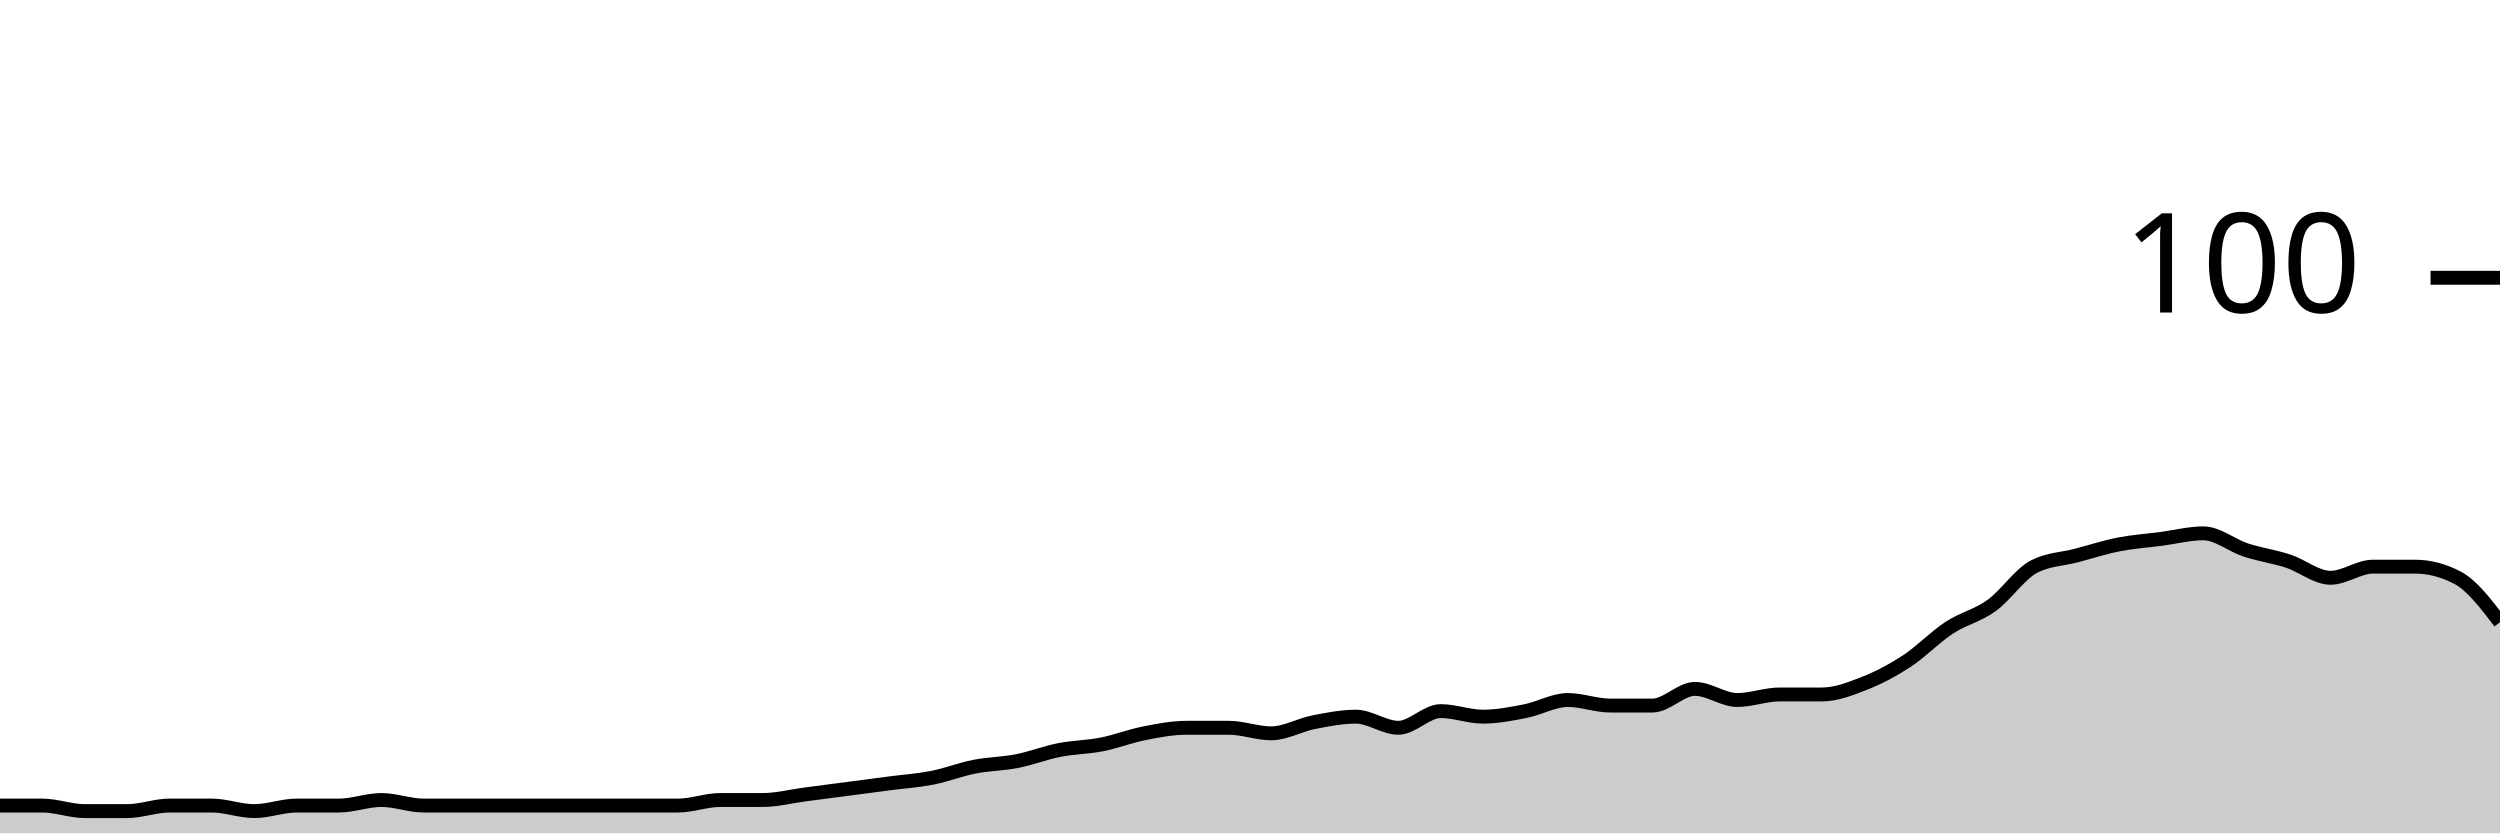
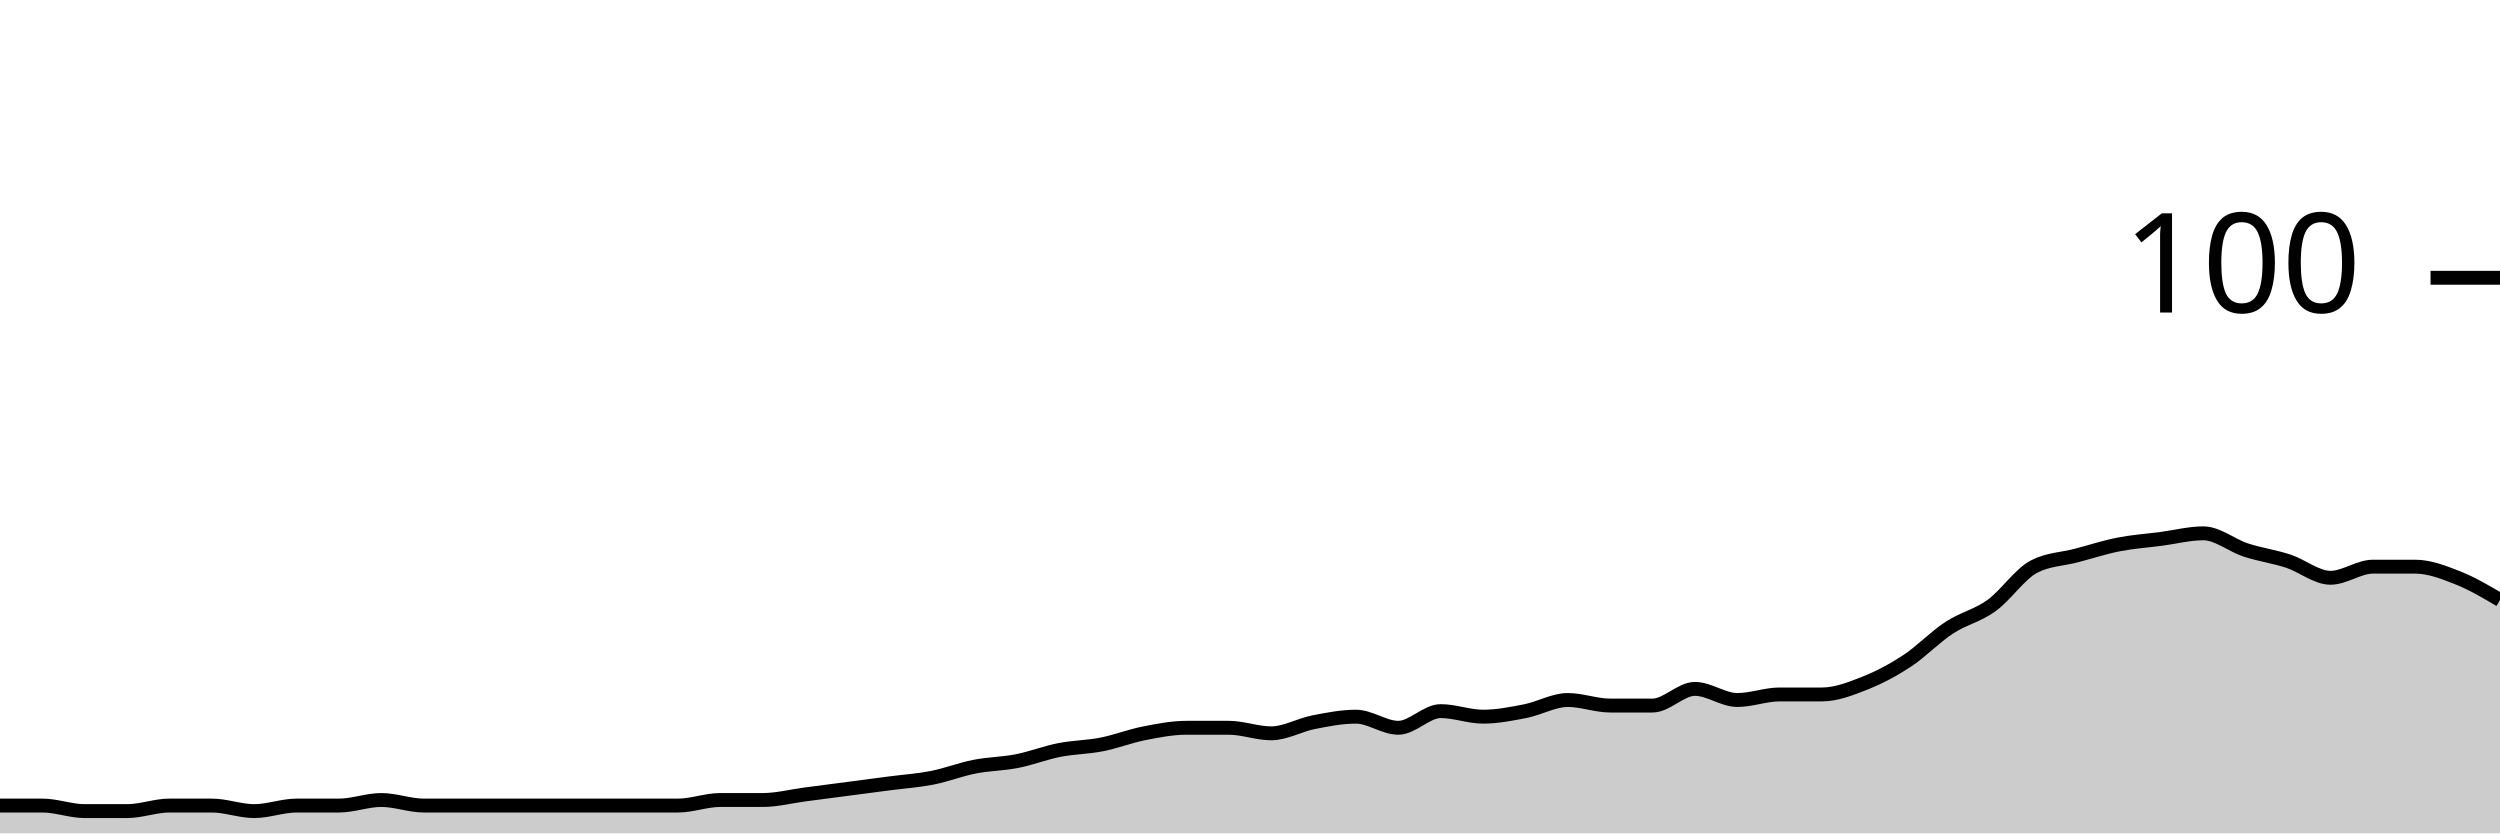
<svg xmlns="http://www.w3.org/2000/svg" viewBox="0 0 180 60">
  <g transform="translate(0,20)">
-     <path class="area" fill="rgba(0, 0, 0, 0.2)" d="M0,38C1.017,38,2.034,38,3.051,38C4.068,38,5.085,38.4,6.102,38.4C7.119,38.4,8.136,38.4,9.153,38.4C10.169,38.4,11.186,38,12.203,38C13.22,38,14.237,38,15.254,38C16.271,38,17.288,38.4,18.305,38.4C19.322,38.4,20.339,38,21.356,38C22.373,38,23.39,38,24.407,38C25.424,38,26.441,37.6,27.458,37.6C28.475,37.6,29.492,38,30.508,38C31.525,38,32.542,38,33.559,38C34.576,38,35.593,38,36.61,38C37.627,38,38.644,38,39.661,38C40.678,38,41.695,38,42.712,38C43.729,38,44.746,38,45.763,38C46.78,38,47.797,38,48.814,38C49.831,38,50.847,37.6,51.864,37.6C52.881,37.6,53.898,37.6,54.915,37.6C55.932,37.6,56.949,37.333,57.966,37.2C58.983,37.067,60,36.933,61.017,36.8C62.034,36.667,63.051,36.533,64.068,36.4C65.085,36.267,66.102,36.2,67.119,36C68.136,35.8,69.153,35.4,70.169,35.2C71.186,35,72.203,35,73.22,34.8C74.237,34.6,75.254,34.2,76.271,34C77.288,33.8,78.305,33.8,79.322,33.6C80.339,33.4,81.356,33,82.373,32.8C83.39,32.6,84.407,32.4,85.424,32.4C86.441,32.4,87.458,32.4,88.475,32.4C89.492,32.4,90.508,32.8,91.525,32.8C92.542,32.8,93.559,32.2,94.576,32C95.593,31.8,96.61,31.6,97.627,31.6C98.644,31.6,99.661,32.4,100.678,32.4C101.695,32.4,102.712,31.2,103.729,31.2C104.746,31.2,105.763,31.6,106.78,31.6C107.797,31.6,108.814,31.4,109.831,31.2C110.847,31,111.864,30.4,112.881,30.4C113.898,30.4,114.915,30.8,115.932,30.8C116.949,30.8,117.966,30.8,118.983,30.8C120,30.8,121.017,29.6,122.034,29.6C123.051,29.6,124.068,30.4,125.085,30.4C126.102,30.4,127.119,30,128.136,30C129.153,30,130.169,30,131.186,30C132.203,30,133.22,29.6,134.237,29.2C135.254,28.8,136.271,28.267,137.288,27.6C138.305,26.933,139.322,25.867,140.339,25.2C141.356,24.533,142.373,24.333,143.39,23.6C144.407,22.867,145.424,21.333,146.441,20.8C147.458,20.267,148.475,20.267,149.492,20C150.508,19.733,151.525,19.4,152.542,19.2C153.559,19,154.576,18.933,155.593,18.8C156.61,18.667,157.627,18.4,158.644,18.4C159.661,18.4,160.678,19.267,161.695,19.6C162.712,19.933,163.729,20.067,164.746,20.4C165.763,20.733,166.78,21.6,167.797,21.6C168.814,21.6,169.831,20.8,170.847,20.8C171.864,20.8,172.881,20.8,173.898,20.8C174.915,20.8,175.932,21.067,176.949,21.6C177.966,22.133,178.983,23.467,180,24.8L180,40C178.983,40,177.966,40,176.949,40C175.932,40,174.915,40,173.898,40C172.881,40,171.864,40,170.847,40C169.831,40,168.814,40,167.797,40C166.78,40,165.763,40,164.746,40C163.729,40,162.712,40,161.695,40C160.678,40,159.661,40,158.644,40C157.627,40,156.61,40,155.593,40C154.576,40,153.559,40,152.542,40C151.525,40,150.508,40,149.492,40C148.475,40,147.458,40,146.441,40C145.424,40,144.407,40,143.39,40C142.373,40,141.356,40,140.339,40C139.322,40,138.305,40,137.288,40C136.271,40,135.254,40,134.237,40C133.22,40,132.203,40,131.186,40C130.169,40,129.153,40,128.136,40C127.119,40,126.102,40,125.085,40C124.068,40,123.051,40,122.034,40C121.017,40,120,40,118.983,40C117.966,40,116.949,40,115.932,40C114.915,40,113.898,40,112.881,40C111.864,40,110.847,40,109.831,40C108.814,40,107.797,40,106.78,40C105.763,40,104.746,40,103.729,40C102.712,40,101.695,40,100.678,40C99.661,40,98.644,40,97.627,40C96.61,40,95.593,40,94.576,40C93.559,40,92.542,40,91.525,40C90.508,40,89.492,40,88.475,40C87.458,40,86.441,40,85.424,40C84.407,40,83.39,40,82.373,40C81.356,40,80.339,40,79.322,40C78.305,40,77.288,40,76.271,40C75.254,40,74.237,40,73.22,40C72.203,40,71.186,40,70.169,40C69.153,40,68.136,40,67.119,40C66.102,40,65.085,40,64.068,40C63.051,40,62.034,40,61.017,40C60,40,58.983,40,57.966,40C56.949,40,55.932,40,54.915,40C53.898,40,52.881,40,51.864,40C50.847,40,49.831,40,48.814,40C47.797,40,46.78,40,45.763,40C44.746,40,43.729,40,42.712,40C41.695,40,40.678,40,39.661,40C38.644,40,37.627,40,36.61,40C35.593,40,34.576,40,33.559,40C32.542,40,31.525,40,30.508,40C29.492,40,28.475,40,27.458,40C26.441,40,25.424,40,24.407,40C23.39,40,22.373,40,21.356,40C20.339,40,19.322,40,18.305,40C17.288,40,16.271,40,15.254,40C14.237,40,13.22,40,12.203,40C11.186,40,10.169,40,9.153,40C8.136,40,7.119,40,6.102,40C5.085,40,4.068,40,3.051,40C2.034,40,1.017,40,0,40Z" />
-     <path class="line" stroke="black" fill="none" d="M0,38C1.017,38,2.034,38,3.051,38C4.068,38,5.085,38.4,6.102,38.4C7.119,38.4,8.136,38.4,9.153,38.4C10.169,38.4,11.186,38,12.203,38C13.22,38,14.237,38,15.254,38C16.271,38,17.288,38.4,18.305,38.4C19.322,38.4,20.339,38,21.356,38C22.373,38,23.39,38,24.407,38C25.424,38,26.441,37.6,27.458,37.6C28.475,37.6,29.492,38,30.508,38C31.525,38,32.542,38,33.559,38C34.576,38,35.593,38,36.61,38C37.627,38,38.644,38,39.661,38C40.678,38,41.695,38,42.712,38C43.729,38,44.746,38,45.763,38C46.78,38,47.797,38,48.814,38C49.831,38,50.847,37.6,51.864,37.6C52.881,37.6,53.898,37.6,54.915,37.6C55.932,37.6,56.949,37.333,57.966,37.2C58.983,37.067,60,36.933,61.017,36.8C62.034,36.667,63.051,36.533,64.068,36.4C65.085,36.267,66.102,36.2,67.119,36C68.136,35.8,69.153,35.4,70.169,35.2C71.186,35,72.203,35,73.22,34.8C74.237,34.6,75.254,34.2,76.271,34C77.288,33.8,78.305,33.8,79.322,33.6C80.339,33.4,81.356,33,82.373,32.8C83.39,32.6,84.407,32.4,85.424,32.4C86.441,32.4,87.458,32.4,88.475,32.4C89.492,32.4,90.508,32.8,91.525,32.8C92.542,32.8,93.559,32.2,94.576,32C95.593,31.8,96.61,31.6,97.627,31.6C98.644,31.6,99.661,32.4,100.678,32.4C101.695,32.4,102.712,31.2,103.729,31.2C104.746,31.2,105.763,31.6,106.78,31.6C107.797,31.6,108.814,31.4,109.831,31.2C110.847,31,111.864,30.4,112.881,30.4C113.898,30.4,114.915,30.8,115.932,30.8C116.949,30.8,117.966,30.8,118.983,30.8C120,30.8,121.017,29.6,122.034,29.6C123.051,29.6,124.068,30.4,125.085,30.4C126.102,30.4,127.119,30,128.136,30C129.153,30,130.169,30,131.186,30C132.203,30,133.22,29.6,134.237,29.2C135.254,28.8,136.271,28.267,137.288,27.6C138.305,26.933,139.322,25.867,140.339,25.2C141.356,24.533,142.373,24.333,143.39,23.6C144.407,22.867,145.424,21.333,146.441,20.8C147.458,20.267,148.475,20.267,149.492,20C150.508,19.733,151.525,19.4,152.542,19.2C153.559,19,154.576,18.933,155.593,18.8C156.61,18.667,157.627,18.4,158.644,18.4C159.661,18.4,160.678,19.267,161.695,19.6C162.712,19.933,163.729,20.067,164.746,20.4C165.763,20.733,166.78,21.6,167.797,21.6C168.814,21.6,169.831,20.8,170.847,20.8C171.864,20.8,172.881,20.8,173.898,20.8C174.915,20.8,175.932,21.067,176.949,21.6C177.966,22.133,178.983,23.467,180,24.8" />
+     <path class="area" fill="rgba(0, 0, 0, 0.2)" d="M0,38C1.017,38,2.034,38,3.051,38C4.068,38,5.085,38.4,6.102,38.4C7.119,38.4,8.136,38.4,9.153,38.4C10.169,38.4,11.186,38,12.203,38C13.22,38,14.237,38,15.254,38C16.271,38,17.288,38.4,18.305,38.4C19.322,38.4,20.339,38,21.356,38C22.373,38,23.39,38,24.407,38C25.424,38,26.441,37.6,27.458,37.6C28.475,37.6,29.492,38,30.508,38C31.525,38,32.542,38,33.559,38C34.576,38,35.593,38,36.61,38C37.627,38,38.644,38,39.661,38C40.678,38,41.695,38,42.712,38C43.729,38,44.746,38,45.763,38C46.78,38,47.797,38,48.814,38C49.831,38,50.847,37.6,51.864,37.6C52.881,37.6,53.898,37.6,54.915,37.6C55.932,37.6,56.949,37.333,57.966,37.2C58.983,37.067,60,36.933,61.017,36.8C62.034,36.667,63.051,36.533,64.068,36.4C65.085,36.267,66.102,36.2,67.119,36C68.136,35.8,69.153,35.4,70.169,35.2C71.186,35,72.203,35,73.22,34.8C74.237,34.6,75.254,34.2,76.271,34C77.288,33.8,78.305,33.8,79.322,33.6C80.339,33.4,81.356,33,82.373,32.8C83.39,32.6,84.407,32.4,85.424,32.4C86.441,32.4,87.458,32.4,88.475,32.4C89.492,32.4,90.508,32.8,91.525,32.8C92.542,32.8,93.559,32.2,94.576,32C95.593,31.8,96.61,31.6,97.627,31.6C98.644,31.6,99.661,32.4,100.678,32.4C101.695,32.4,102.712,31.2,103.729,31.2C104.746,31.2,105.763,31.6,106.78,31.6C107.797,31.6,108.814,31.4,109.831,31.2C110.847,31,111.864,30.4,112.881,30.4C113.898,30.4,114.915,30.8,115.932,30.8C116.949,30.8,117.966,30.8,118.983,30.8C120,30.8,121.017,29.6,122.034,29.6C123.051,29.6,124.068,30.4,125.085,30.4C126.102,30.4,127.119,30,128.136,30C129.153,30,130.169,30,131.186,30C132.203,30,133.22,29.6,134.237,29.2C135.254,28.8,136.271,28.267,137.288,27.6C138.305,26.933,139.322,25.867,140.339,25.2C141.356,24.533,142.373,24.333,143.39,23.6C144.407,22.867,145.424,21.333,146.441,20.8C147.458,20.267,148.475,20.267,149.492,20C150.508,19.733,151.525,19.4,152.542,19.2C153.559,19,154.576,18.933,155.593,18.8C156.61,18.667,157.627,18.4,158.644,18.4C159.661,18.4,160.678,19.267,161.695,19.6C162.712,19.933,163.729,20.067,164.746,20.4C165.763,20.733,166.78,21.6,167.797,21.6C168.814,21.6,169.831,20.8,170.847,20.8C171.864,20.8,172.881,20.8,173.898,20.8C174.915,20.8,175.932,21.2,176.949,21.6C177.966,22,178.983,22.6,180,23.2L180,40C178.983,40,177.966,40,176.949,40C175.932,40,174.915,40,173.898,40C172.881,40,171.864,40,170.847,40C169.831,40,168.814,40,167.797,40C166.78,40,165.763,40,164.746,40C163.729,40,162.712,40,161.695,40C160.678,40,159.661,40,158.644,40C157.627,40,156.61,40,155.593,40C154.576,40,153.559,40,152.542,40C151.525,40,150.508,40,149.492,40C148.475,40,147.458,40,146.441,40C145.424,40,144.407,40,143.39,40C142.373,40,141.356,40,140.339,40C139.322,40,138.305,40,137.288,40C136.271,40,135.254,40,134.237,40C133.22,40,132.203,40,131.186,40C130.169,40,129.153,40,128.136,40C127.119,40,126.102,40,125.085,40C124.068,40,123.051,40,122.034,40C121.017,40,120,40,118.983,40C117.966,40,116.949,40,115.932,40C114.915,40,113.898,40,112.881,40C111.864,40,110.847,40,109.831,40C108.814,40,107.797,40,106.78,40C105.763,40,104.746,40,103.729,40C102.712,40,101.695,40,100.678,40C99.661,40,98.644,40,97.627,40C96.61,40,95.593,40,94.576,40C93.559,40,92.542,40,91.525,40C90.508,40,89.492,40,88.475,40C87.458,40,86.441,40,85.424,40C84.407,40,83.39,40,82.373,40C81.356,40,80.339,40,79.322,40C78.305,40,77.288,40,76.271,40C75.254,40,74.237,40,73.22,40C72.203,40,71.186,40,70.169,40C69.153,40,68.136,40,67.119,40C66.102,40,65.085,40,64.068,40C63.051,40,62.034,40,61.017,40C60,40,58.983,40,57.966,40C56.949,40,55.932,40,54.915,40C53.898,40,52.881,40,51.864,40C50.847,40,49.831,40,48.814,40C47.797,40,46.78,40,45.763,40C44.746,40,43.729,40,42.712,40C41.695,40,40.678,40,39.661,40C38.644,40,37.627,40,36.61,40C35.593,40,34.576,40,33.559,40C32.542,40,31.525,40,30.508,40C29.492,40,28.475,40,27.458,40C26.441,40,25.424,40,24.407,40C23.39,40,22.373,40,21.356,40C20.339,40,19.322,40,18.305,40C17.288,40,16.271,40,15.254,40C14.237,40,13.22,40,12.203,40C11.186,40,10.169,40,9.153,40C8.136,40,7.119,40,6.102,40C5.085,40,4.068,40,3.051,40C2.034,40,1.017,40,0,40Z" />
+     <path class="line" stroke="black" fill="none" d="M0,38C1.017,38,2.034,38,3.051,38C4.068,38,5.085,38.4,6.102,38.4C7.119,38.4,8.136,38.4,9.153,38.4C10.169,38.4,11.186,38,12.203,38C13.22,38,14.237,38,15.254,38C16.271,38,17.288,38.4,18.305,38.4C19.322,38.4,20.339,38,21.356,38C22.373,38,23.39,38,24.407,38C25.424,38,26.441,37.6,27.458,37.6C28.475,37.6,29.492,38,30.508,38C31.525,38,32.542,38,33.559,38C34.576,38,35.593,38,36.61,38C37.627,38,38.644,38,39.661,38C40.678,38,41.695,38,42.712,38C43.729,38,44.746,38,45.763,38C46.78,38,47.797,38,48.814,38C49.831,38,50.847,37.6,51.864,37.6C52.881,37.6,53.898,37.6,54.915,37.6C55.932,37.6,56.949,37.333,57.966,37.2C58.983,37.067,60,36.933,61.017,36.8C62.034,36.667,63.051,36.533,64.068,36.4C65.085,36.267,66.102,36.2,67.119,36C68.136,35.8,69.153,35.4,70.169,35.2C71.186,35,72.203,35,73.22,34.8C74.237,34.6,75.254,34.2,76.271,34C77.288,33.8,78.305,33.8,79.322,33.6C80.339,33.4,81.356,33,82.373,32.8C83.39,32.6,84.407,32.4,85.424,32.4C86.441,32.4,87.458,32.4,88.475,32.4C89.492,32.4,90.508,32.8,91.525,32.8C92.542,32.8,93.559,32.2,94.576,32C95.593,31.8,96.61,31.6,97.627,31.6C98.644,31.6,99.661,32.4,100.678,32.4C101.695,32.4,102.712,31.2,103.729,31.2C104.746,31.2,105.763,31.6,106.78,31.6C107.797,31.6,108.814,31.4,109.831,31.2C110.847,31,111.864,30.4,112.881,30.4C113.898,30.4,114.915,30.8,115.932,30.8C116.949,30.8,117.966,30.8,118.983,30.8C120,30.8,121.017,29.6,122.034,29.6C123.051,29.6,124.068,30.4,125.085,30.4C126.102,30.4,127.119,30,128.136,30C129.153,30,130.169,30,131.186,30C132.203,30,133.22,29.6,134.237,29.2C135.254,28.8,136.271,28.267,137.288,27.6C138.305,26.933,139.322,25.867,140.339,25.2C141.356,24.533,142.373,24.333,143.39,23.6C144.407,22.867,145.424,21.333,146.441,20.8C147.458,20.267,148.475,20.267,149.492,20C150.508,19.733,151.525,19.4,152.542,19.2C153.559,19,154.576,18.933,155.593,18.8C156.61,18.667,157.627,18.4,158.644,18.4C159.661,18.4,160.678,19.267,161.695,19.6C162.712,19.933,163.729,20.067,164.746,20.4C165.763,20.733,166.78,21.6,167.797,21.6C168.814,21.6,169.831,20.8,170.847,20.8C171.864,20.8,172.881,20.8,173.898,20.8C174.915,20.8,175.932,21.2,176.949,21.6C177.966,22,178.983,22.6,180,23.2" />
    <path class="axis-ceiling" stroke-width="1" stroke="black" fill="none" d="M175,0L180,0" />
    <text class="axis-ceiling-label" font-family="sans-serif" text-anchor="end" font-size="10px" x="170" y="2.5">100</text>
  </g>
</svg>
